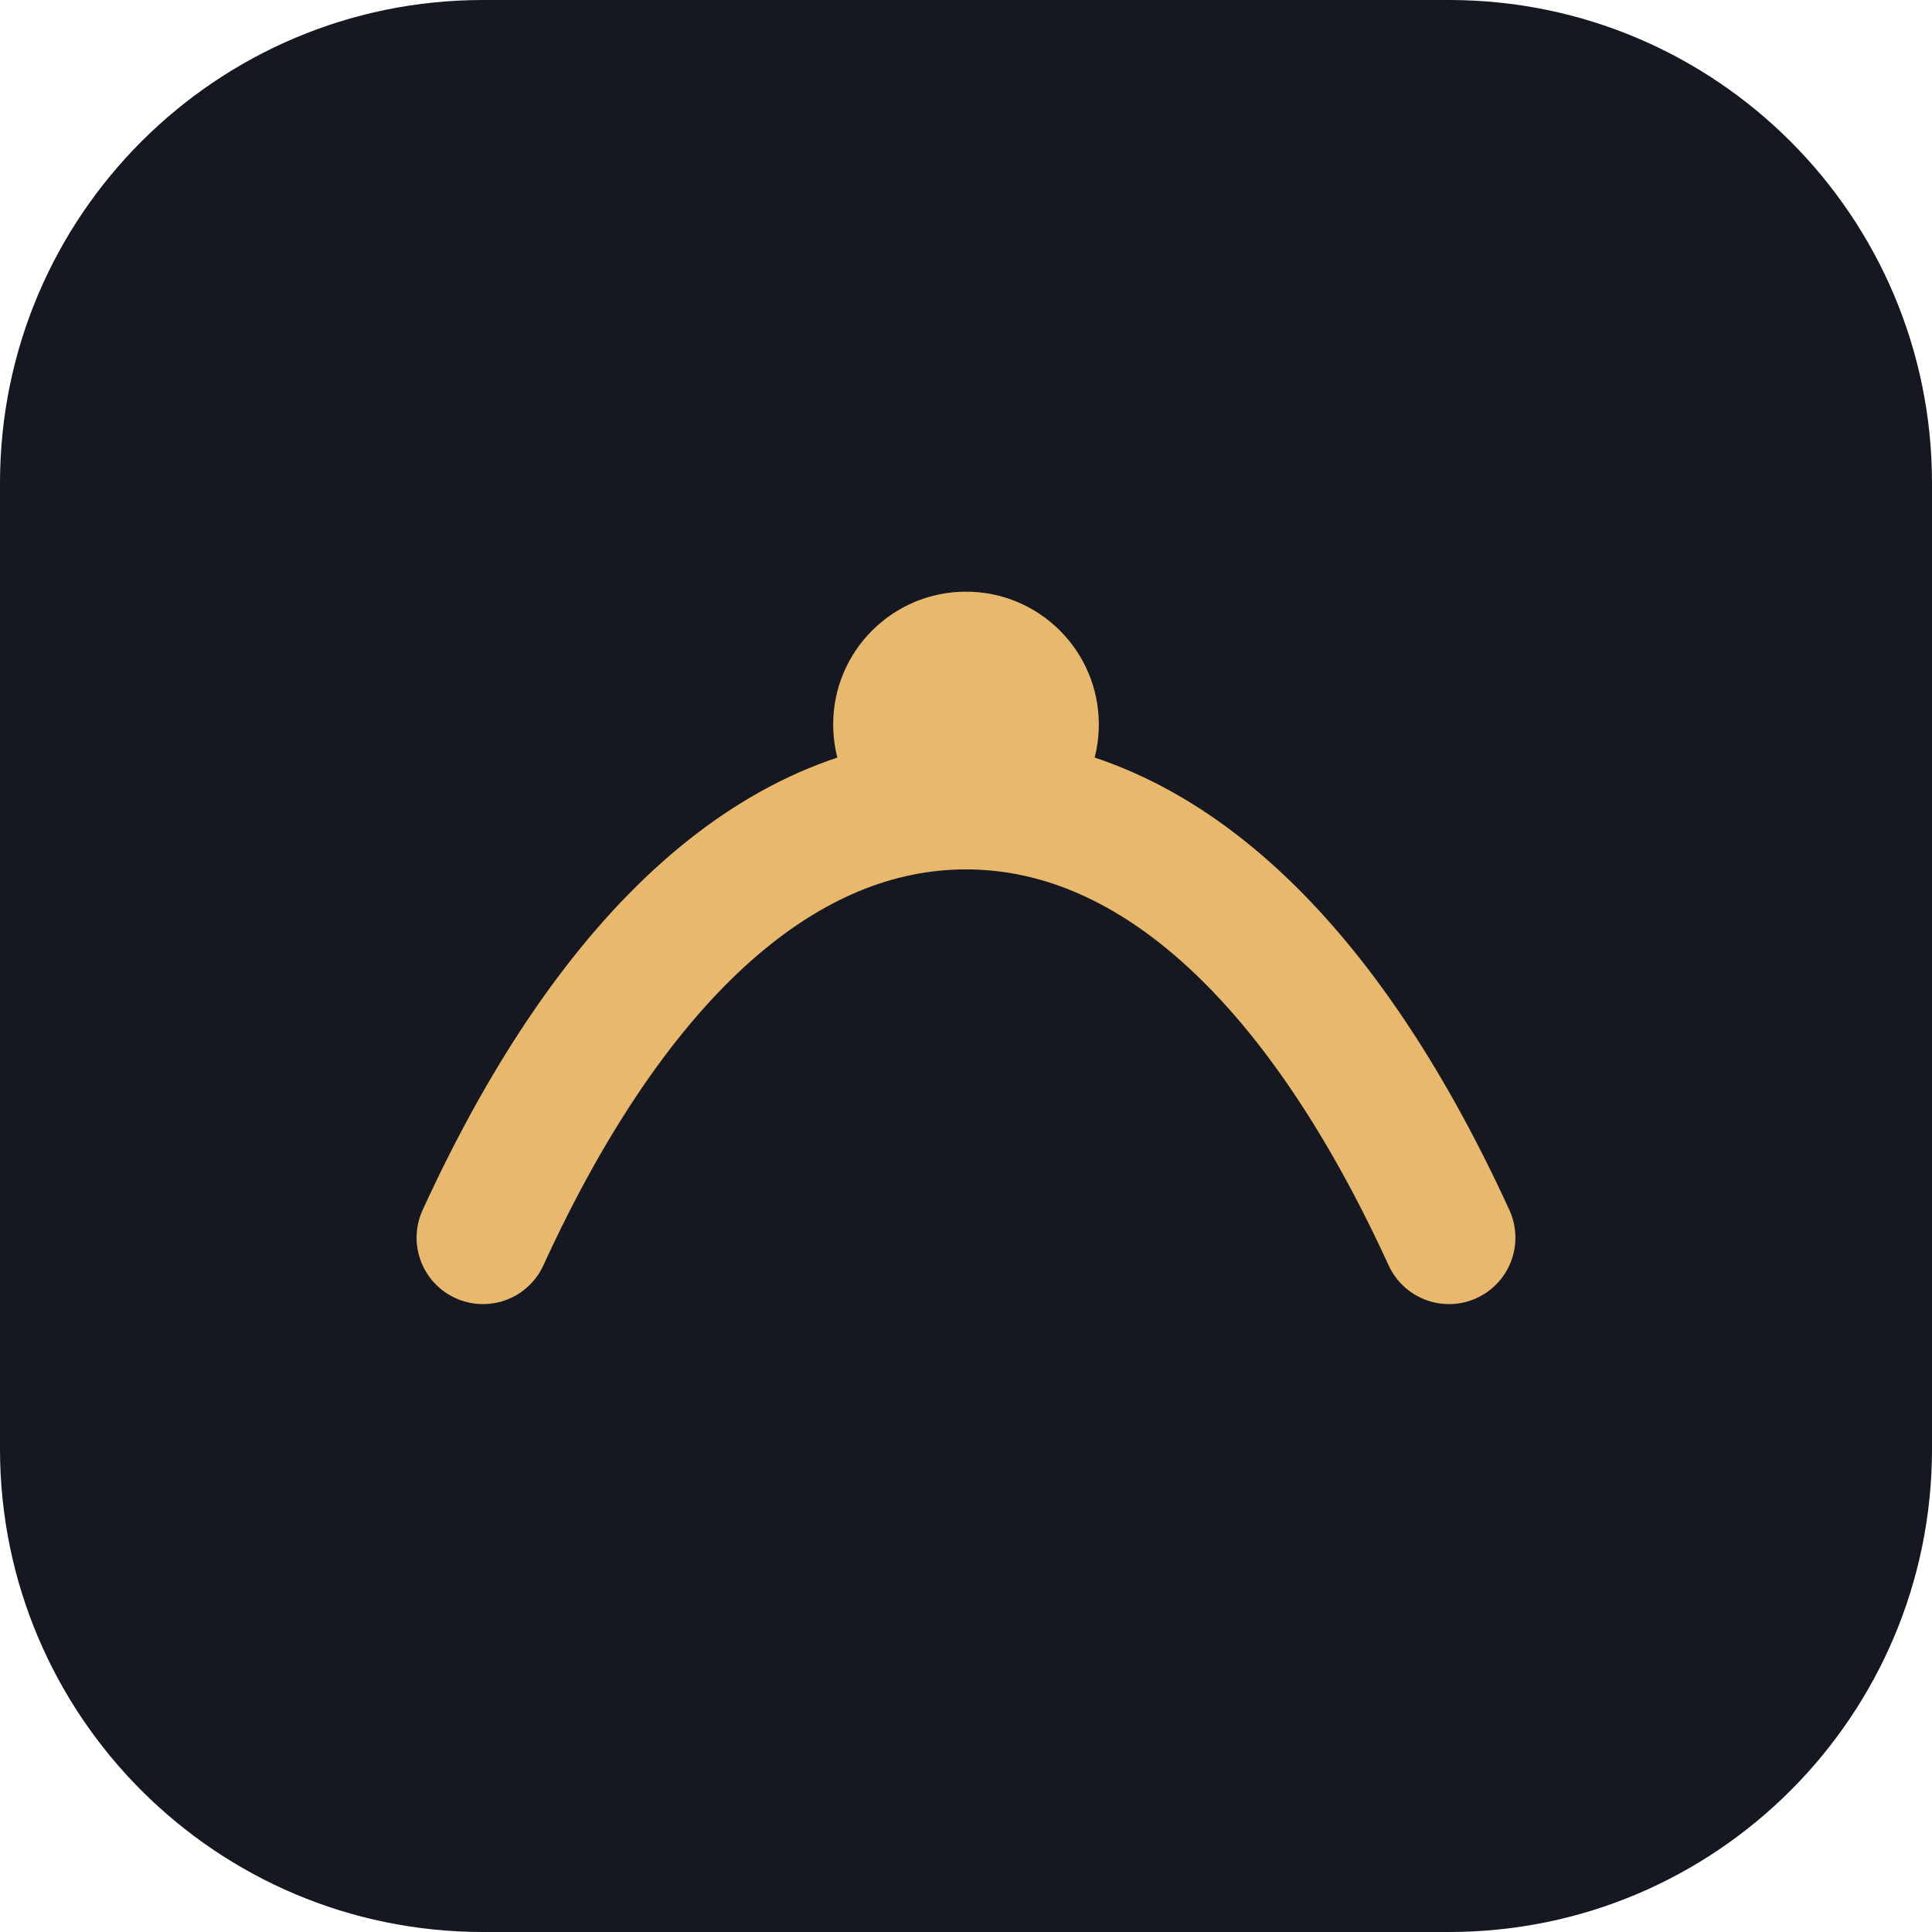
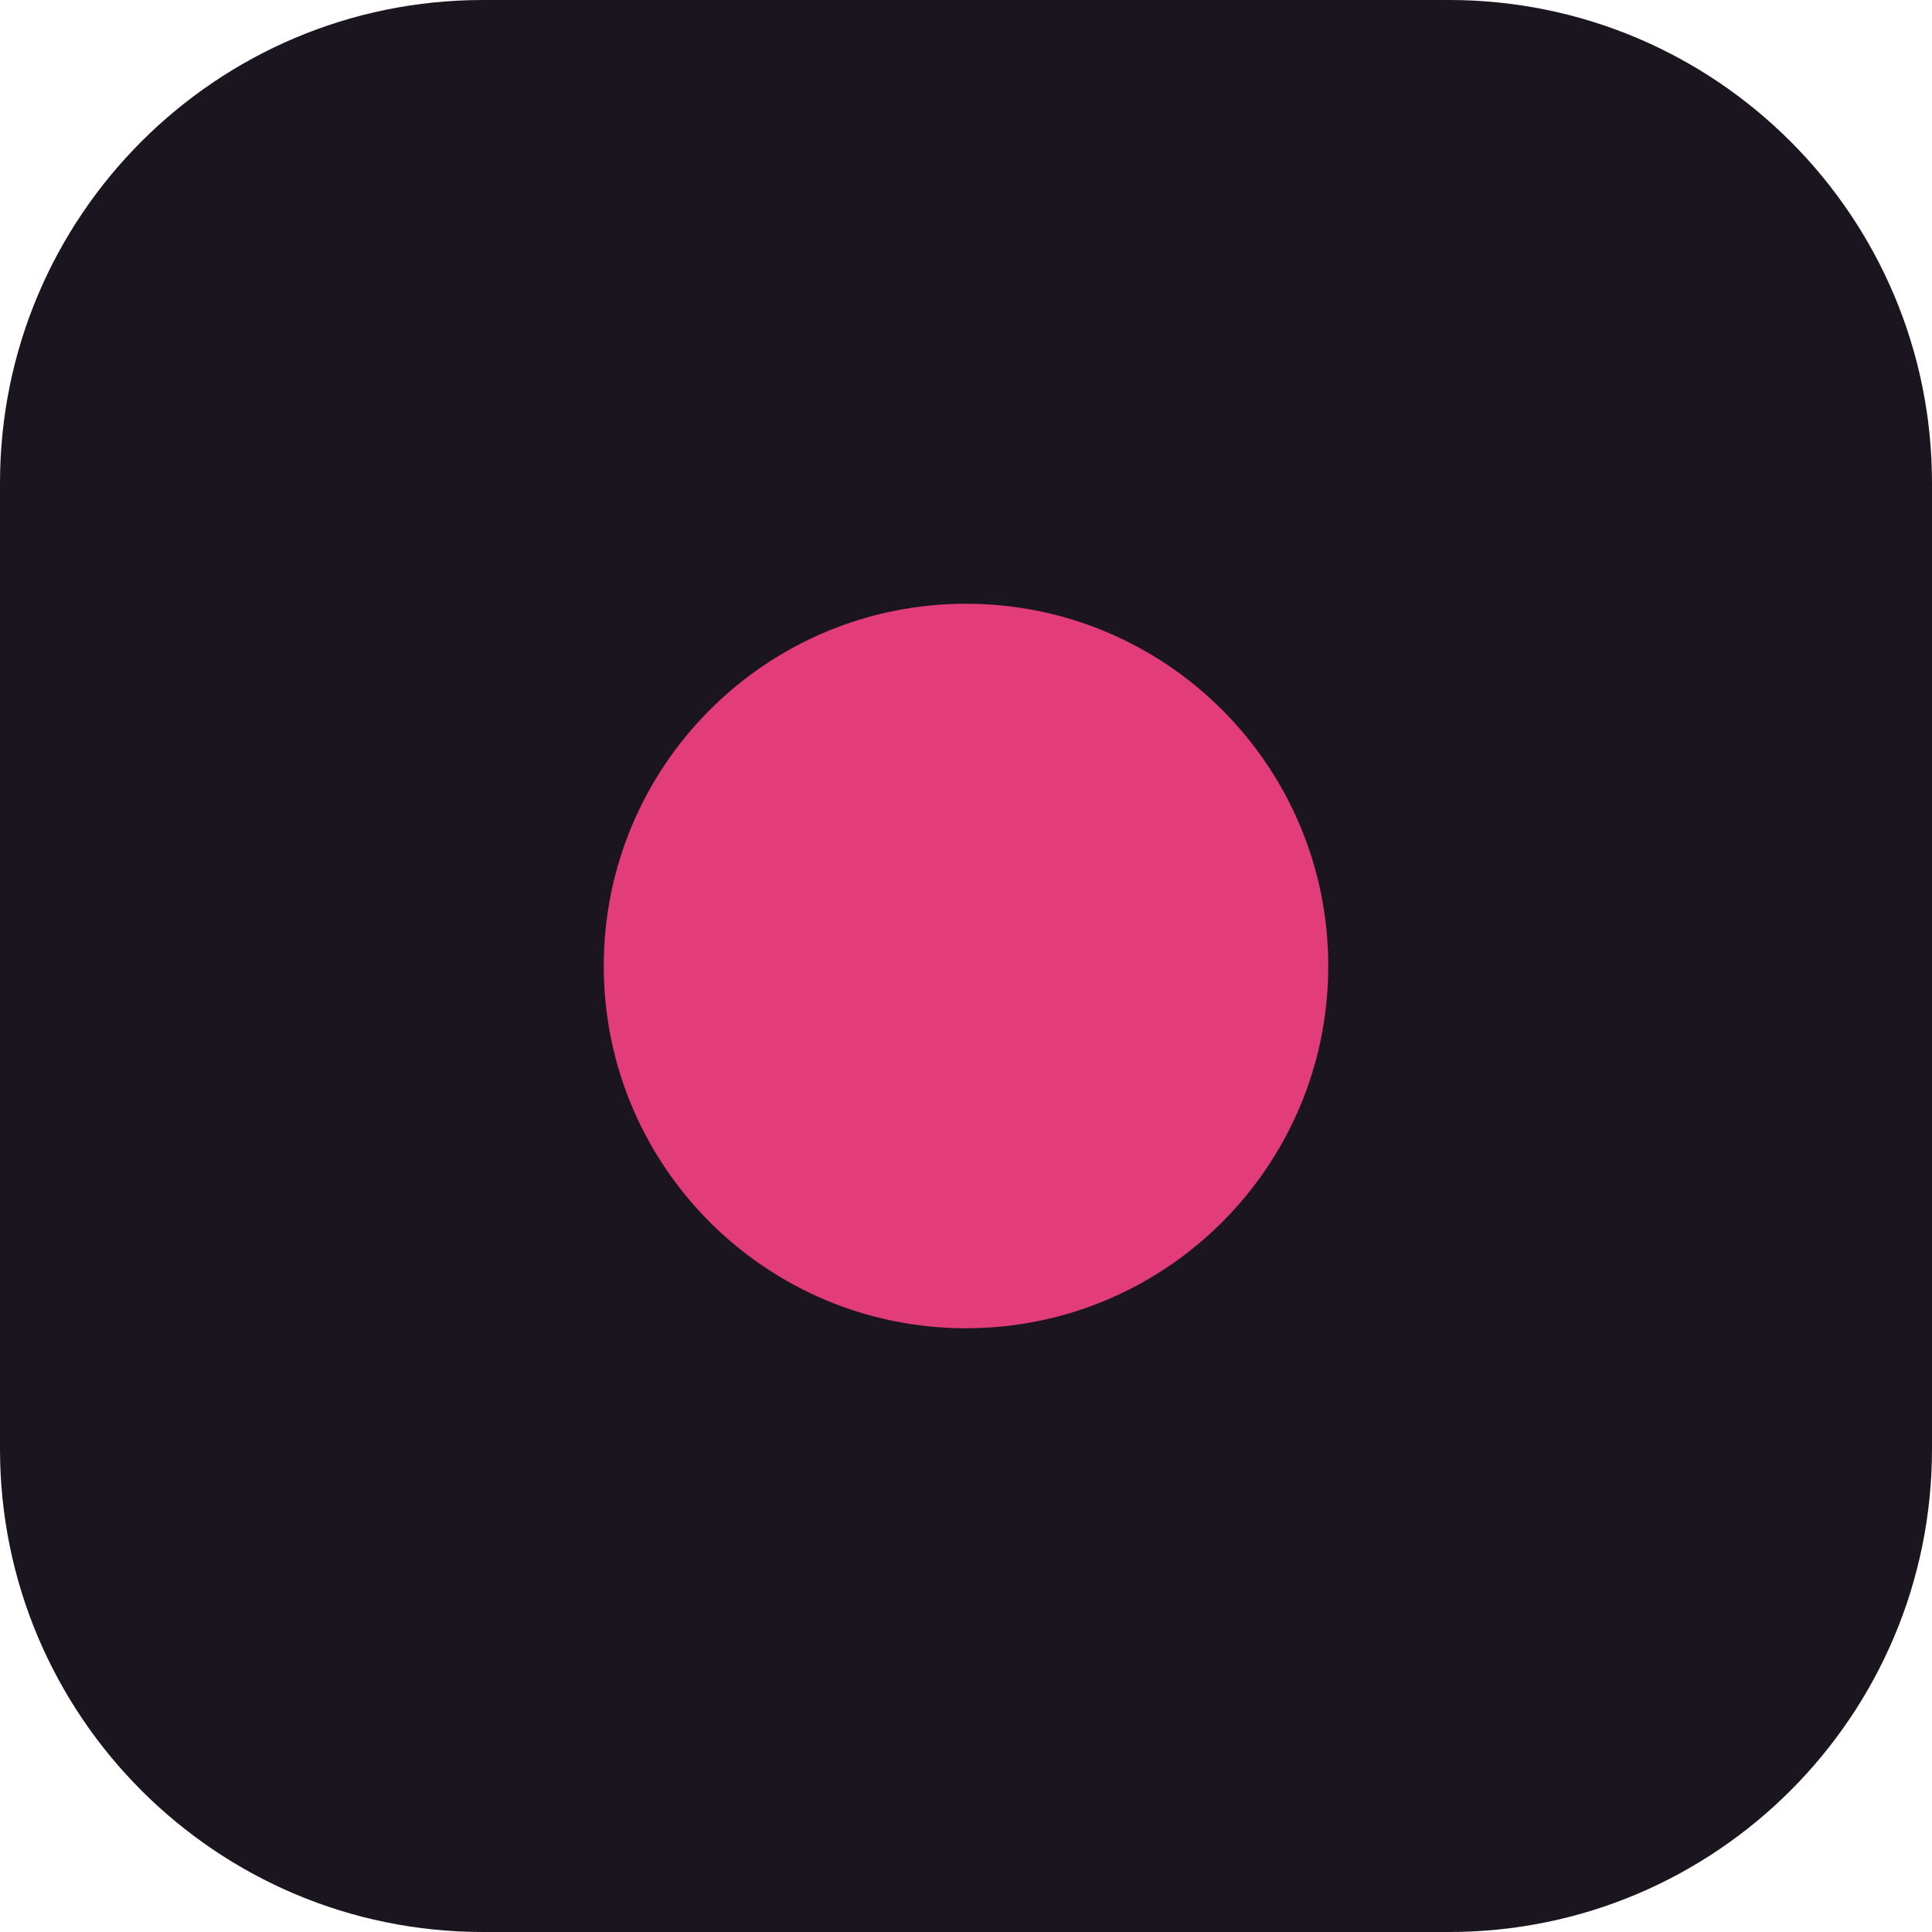
<svg xmlns="http://www.w3.org/2000/svg" viewBox="0 0 32 32">
-   <rect width="32" height="32" rx="8" fill="#151821" />
-   <path d="M8 20.5c2.2-4.8 5-7.2 8-7.2s5.8 2.4 8 7.2" fill="none" stroke="#e8b86d" stroke-width="2.2" stroke-linecap="round" />
-   <circle cx="16" cy="12" r="2.2" fill="#e8b86d" />
+   <rect width="32" height="32" rx="8" fill="#1b1520" />
+   <circle cx="16" cy="16" r="6" fill="#e23d78" />
</svg>
